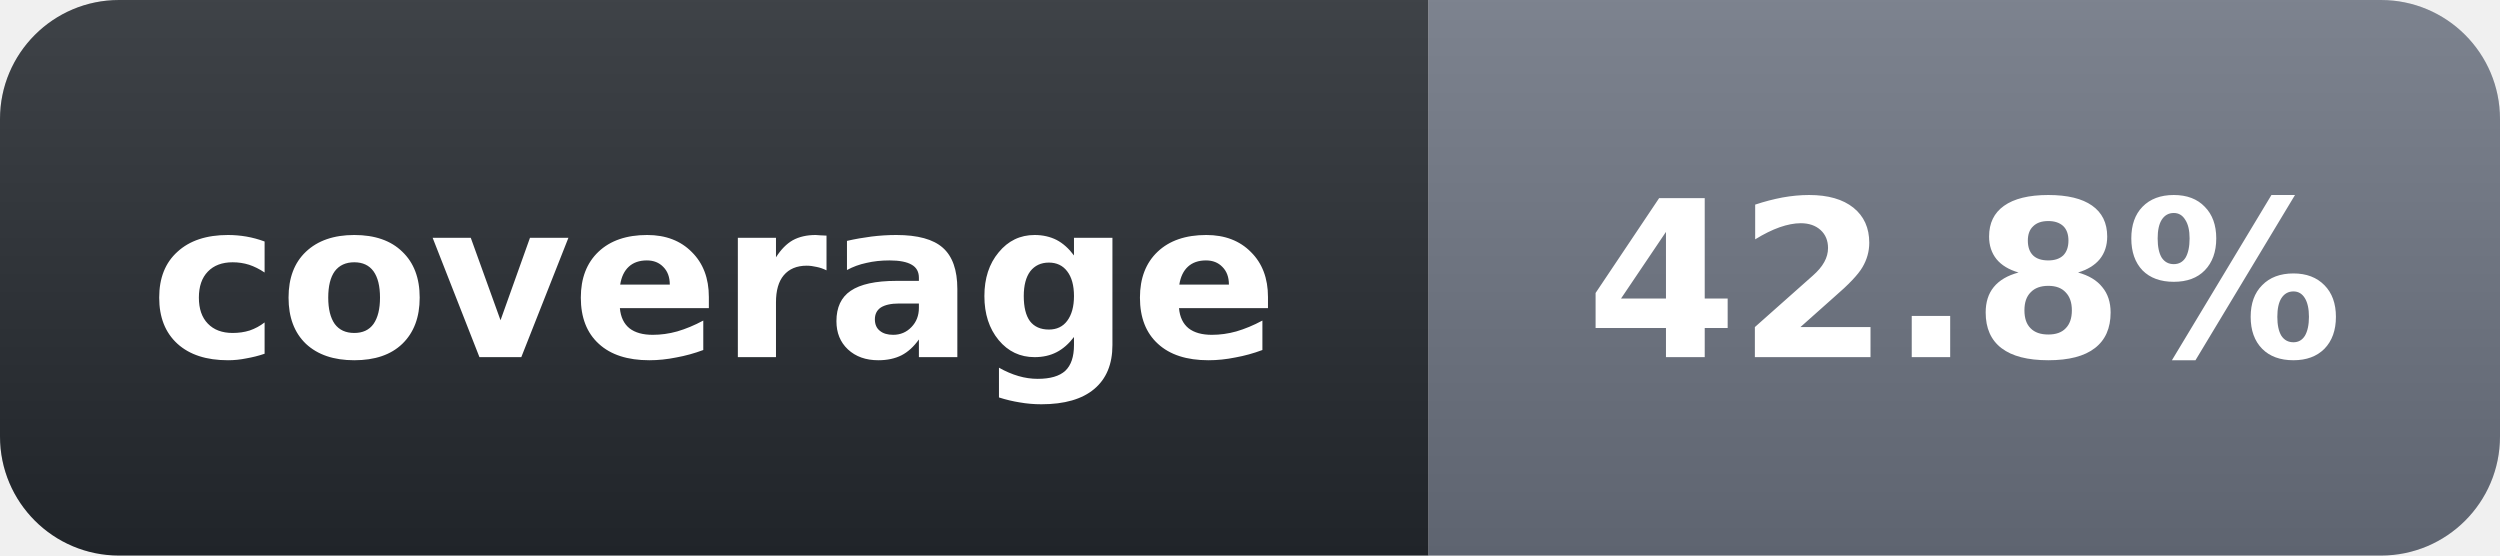
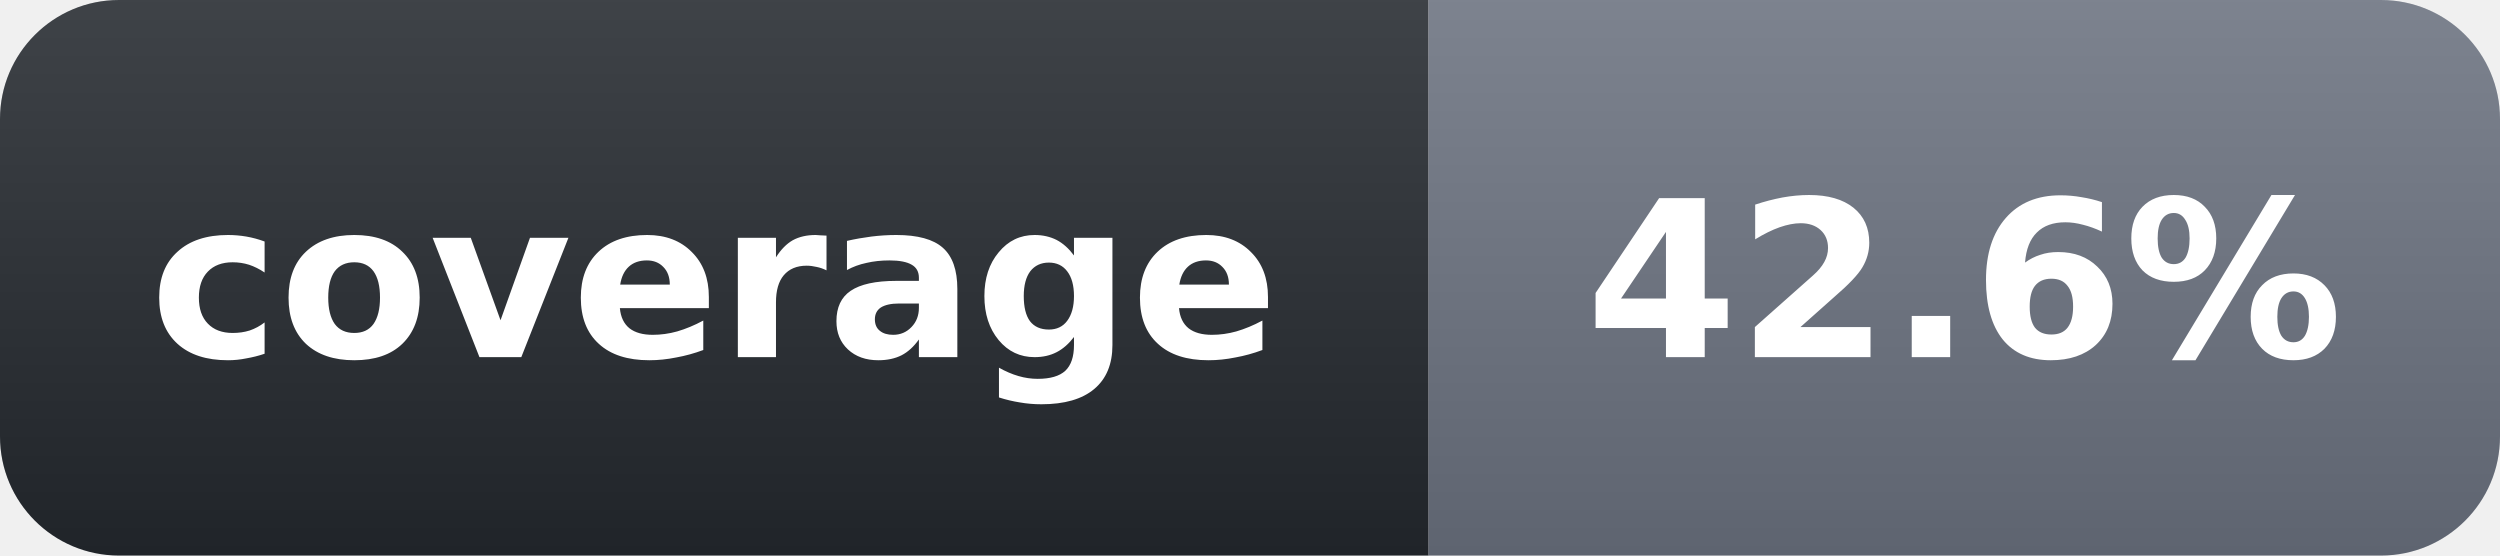
- <svg xmlns="http://www.w3.org/2000/svg" width="126" height="28" role="img" aria-label="coverage: 42.8%">
+ <svg xmlns="http://www.w3.org/2000/svg" width="126" height="28" role="img" aria-label="coverage: 42.6%">
  <linearGradient id="s" x2="0" y2="100%">
    <stop offset="0" stop-color="#fff" stop-opacity=".12" />
    <stop offset="1" stop-opacity=".12" />
  </linearGradient>
  <clipPath id="r">
    <rect width="126" height="28" rx="6" fill="#fff" />
  </clipPath>
  <g clip-path="url(#r)">
    <rect width="72" height="28" fill="#24292f" />
    <rect x="72" width="54" height="28" fill="#6b7280" />
    <rect width="126" height="28" fill="url(#s)" />
  </g>
  <g fill="#fff" text-anchor="middle" font-family="Verdana,Geneva,DejaVu Sans,sans-serif" text-rendering="geometricPrecision" font-size="11" font-weight="700">
    <text x="36" y="18">coverage</text>
-     <text x="99" y="18">42.8%</text>
+     <text x="99" y="18">42.6%</text>
  </g>
</svg>
